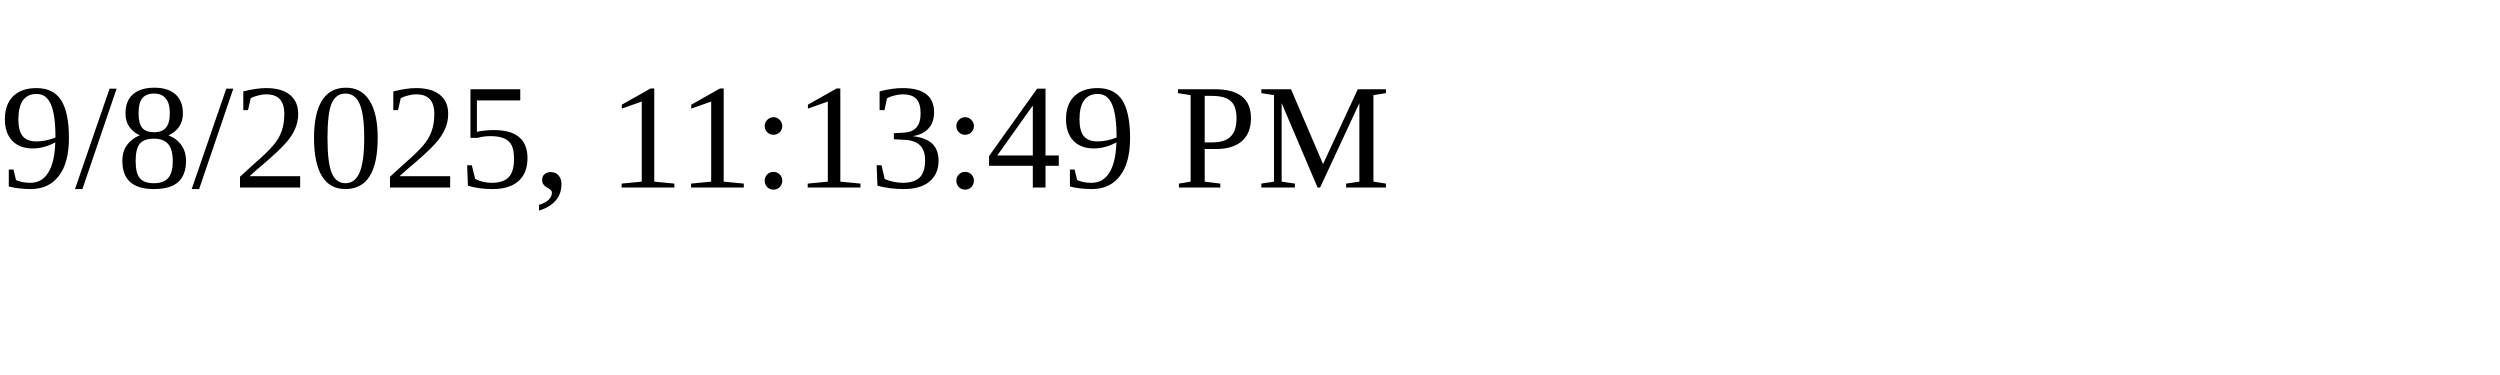
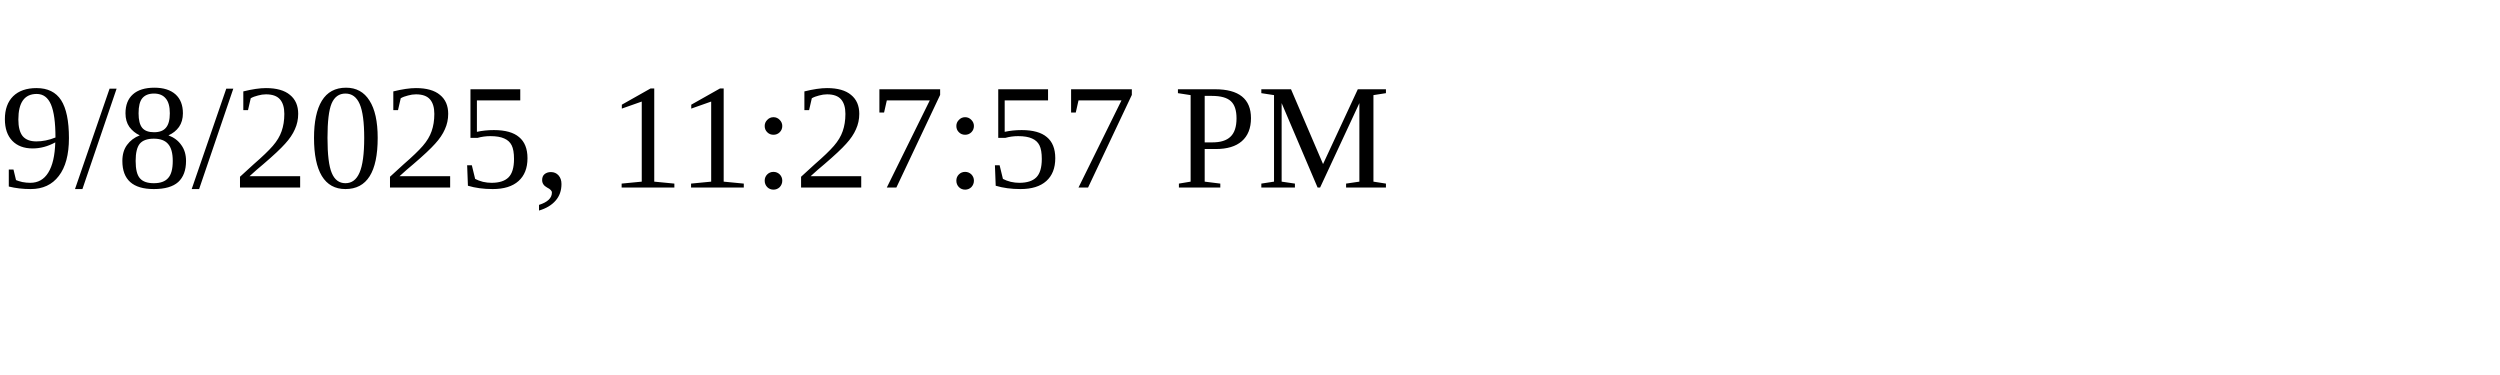
<svg xmlns="http://www.w3.org/2000/svg" height="30" width="200">
-   <text x="0" y="15">9/8/2025, 11:13:49 PM</text>
+   <text x="0" y="15">9/8/2025, 11:27:57 PM</text>
</svg>
